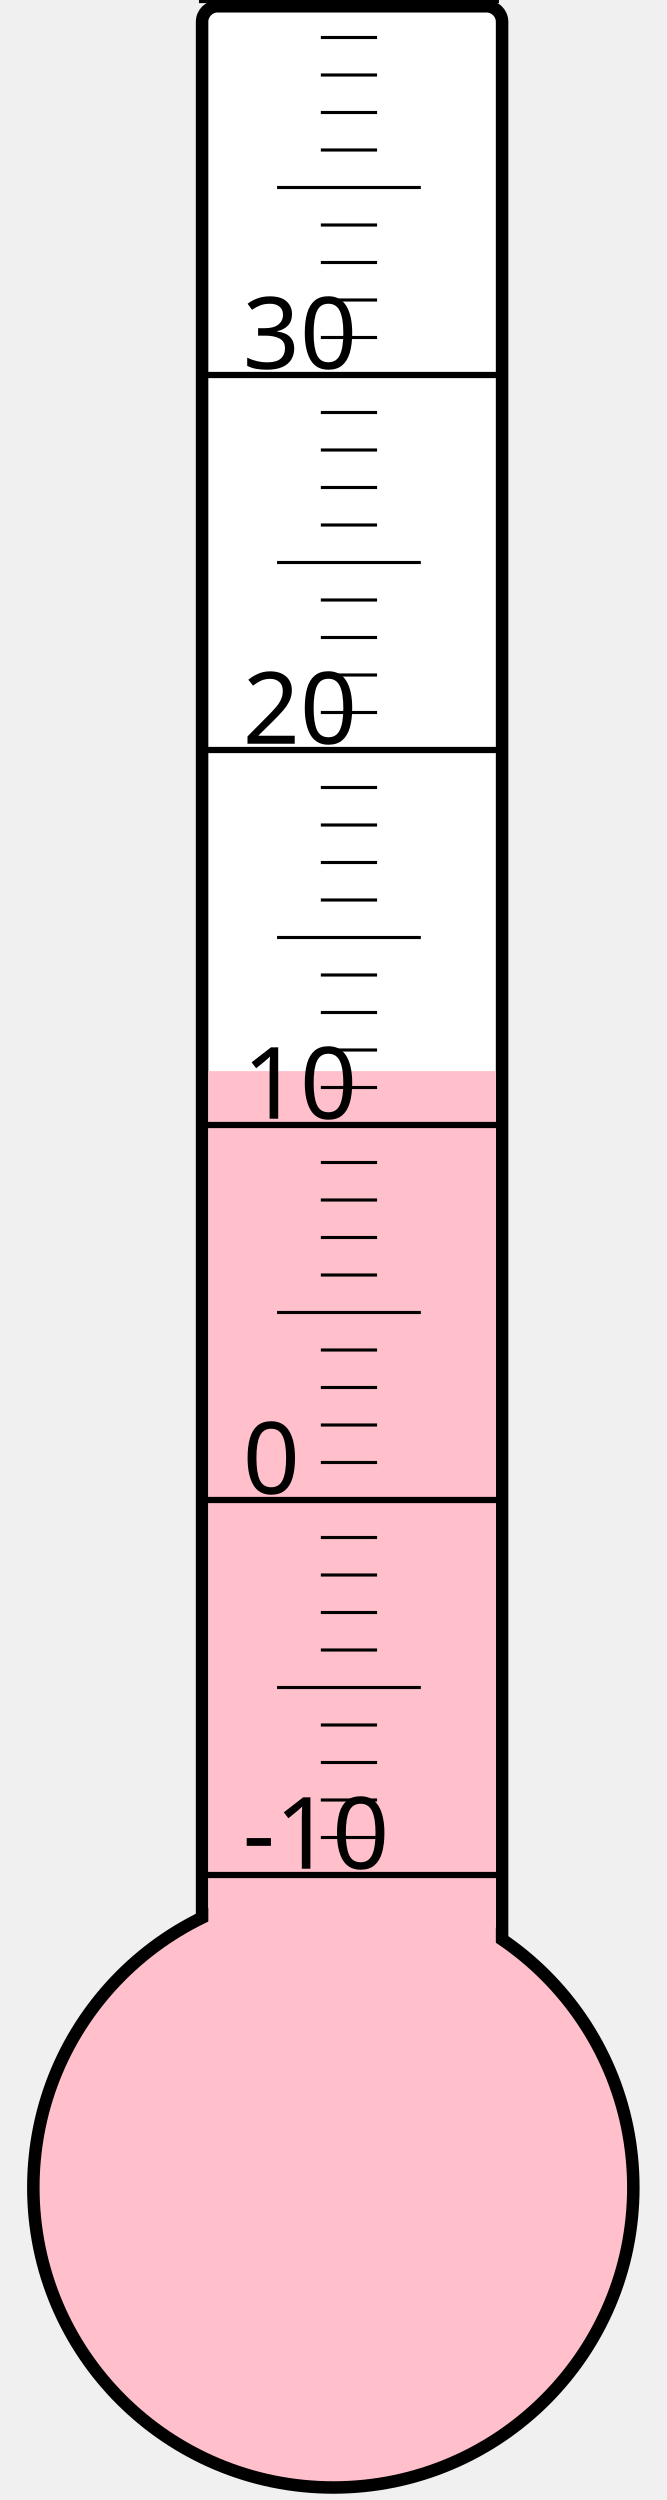
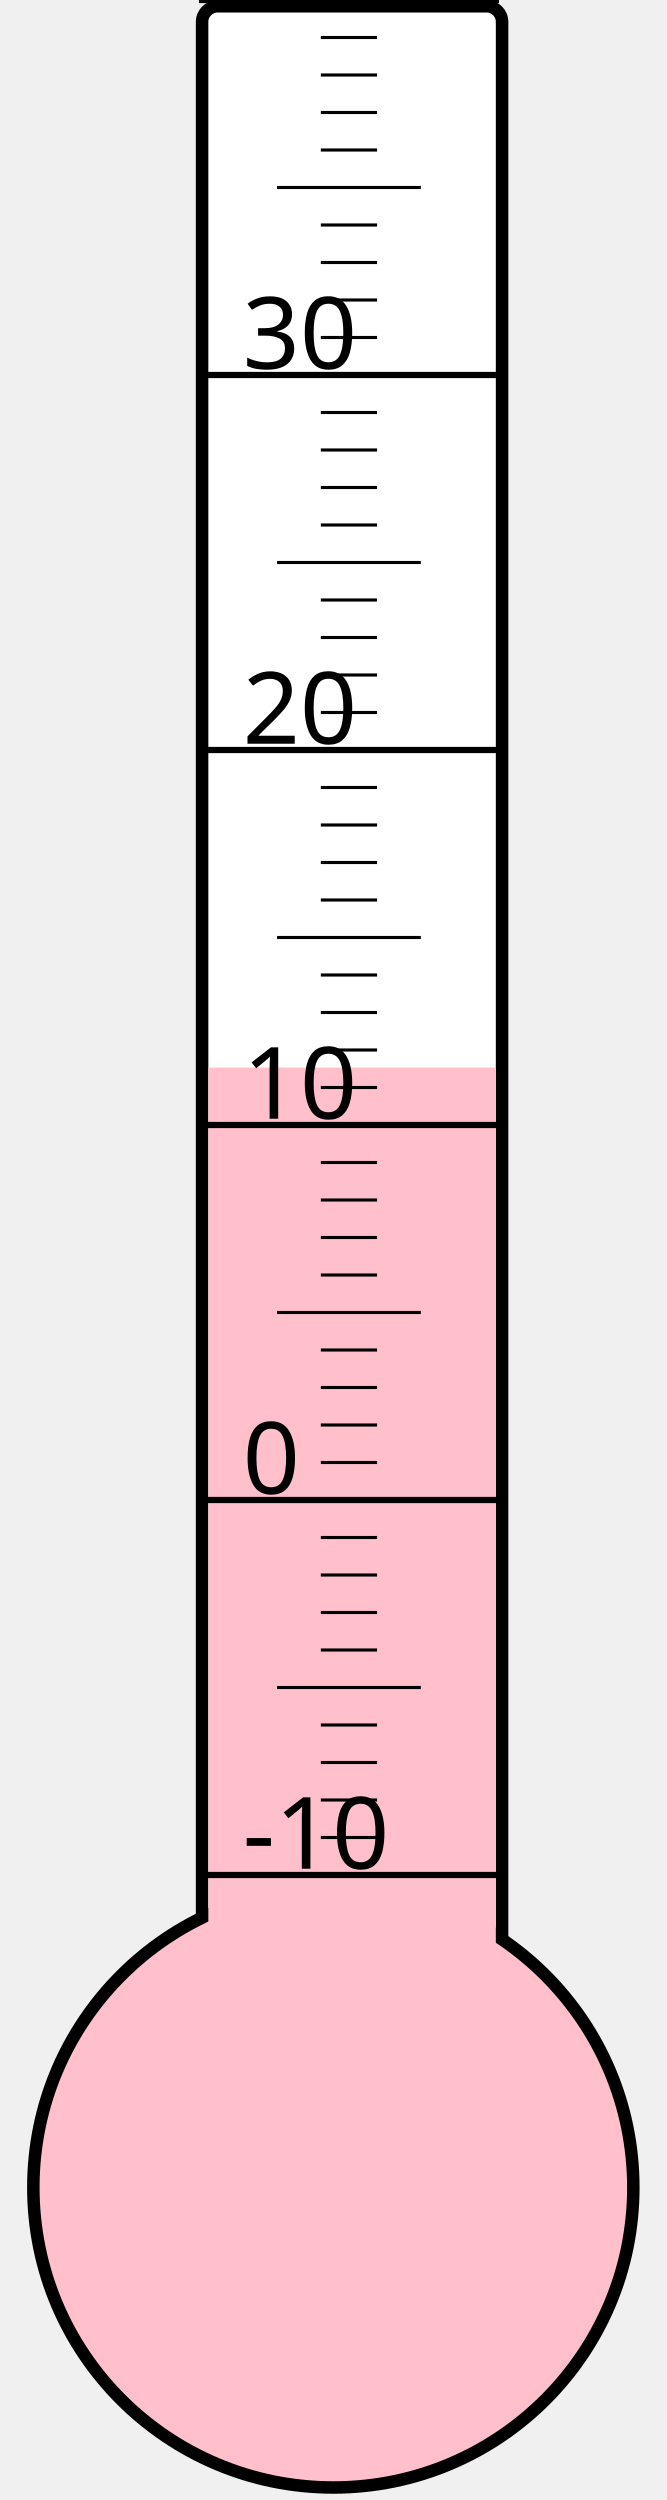
<svg xmlns="http://www.w3.org/2000/svg" width="40px" height="150px" viewBox="0 0 200 800">
  <rect width="200" height="800" x="0" y="0" style="fill: #ffffeb; fill-opacity: 0;" />
  <rect width="96" height="680" x="58" y="2" rx="5" ry="5" style="fill: white; fill-opacity: 1; stroke: black; stroke-width: 4;" />
  <circle cx="100" cy="700" r="96" style="fill: pink; stroke: black; stroke-width: 4;" />
-   <rect width="92" height="357.25" x="60" y="342.75" style="fill: pink; fill-opacity: 1; stroke-width: 0;" />
+   <rect width="92" height="358.375" x="60" y="341.625" style="fill: pink; fill-opacity: 1; stroke-width: 0;" />
  <text x="71" y="598" style="font-family: sans-serif; font-size: 24pt;">-10</text>
  <text x="71" y="478" style="font-family: sans-serif; font-size: 24pt;">0</text>
  <text x="71" y="358" style="font-family: sans-serif; font-size: 24pt;">10</text>
  <text x="71" y="238" style="font-family: sans-serif; font-size: 24pt;">20</text>
  <text x="71" y="118" style="font-family: sans-serif; font-size: 24pt;">30</text>
  <g style="stroke: black;">
    <line x1="57" y1="600" x2="153" y2="600" style="stroke-width: 2;" />
    <line x1="96" y1="588" x2="114" y2="588" style="stroke-width: 1;" />
    <line x1="96" y1="576" x2="114" y2="576" style="stroke-width: 1;" />
    <line x1="96" y1="564" x2="114" y2="564" style="stroke-width: 1;" />
    <line x1="96" y1="552" x2="114" y2="552" style="stroke-width: 1;" />
    <line x1="82" y1="540" x2="128" y2="540" style="stroke-width: 1;" />
    <line x1="96" y1="528" x2="114" y2="528" style="stroke-width: 1;" />
    <line x1="96" y1="516" x2="114" y2="516" style="stroke-width: 1;" />
    <line x1="96" y1="504" x2="114" y2="504" style="stroke-width: 1;" />
    <line x1="96" y1="492" x2="114" y2="492" style="stroke-width: 1;" />
    <line x1="57" y1="480" x2="153" y2="480" style="stroke-width: 2;" />
    <line x1="96" y1="468" x2="114" y2="468" style="stroke-width: 1;" />
    <line x1="96" y1="456" x2="114" y2="456" style="stroke-width: 1;" />
    <line x1="96" y1="444" x2="114" y2="444" style="stroke-width: 1;" />
    <line x1="96" y1="432" x2="114" y2="432" style="stroke-width: 1;" />
    <line x1="82" y1="420" x2="128" y2="420" style="stroke-width: 1;" />
    <line x1="96" y1="408" x2="114" y2="408" style="stroke-width: 1;" />
    <line x1="96" y1="396" x2="114" y2="396" style="stroke-width: 1;" />
    <line x1="96" y1="384" x2="114" y2="384" style="stroke-width: 1;" />
    <line x1="96" y1="372" x2="114" y2="372" style="stroke-width: 1;" />
    <line x1="57" y1="360" x2="153" y2="360" style="stroke-width: 2;" />
    <line x1="96" y1="348" x2="114" y2="348" style="stroke-width: 1;" />
    <line x1="96" y1="336" x2="114" y2="336" style="stroke-width: 1;" />
    <line x1="96" y1="324" x2="114" y2="324" style="stroke-width: 1;" />
    <line x1="96" y1="312" x2="114" y2="312" style="stroke-width: 1;" />
    <line x1="82" y1="300" x2="128" y2="300" style="stroke-width: 1;" />
    <line x1="96" y1="288" x2="114" y2="288" style="stroke-width: 1;" />
    <line x1="96" y1="276" x2="114" y2="276" style="stroke-width: 1;" />
    <line x1="96" y1="264" x2="114" y2="264" style="stroke-width: 1;" />
    <line x1="96" y1="252" x2="114" y2="252" style="stroke-width: 1;" />
    <line x1="57" y1="240" x2="153" y2="240" style="stroke-width: 2;" />
    <line x1="96" y1="228" x2="114" y2="228" style="stroke-width: 1;" />
    <line x1="96" y1="216" x2="114" y2="216" style="stroke-width: 1;" />
    <line x1="96" y1="204" x2="114" y2="204" style="stroke-width: 1;" />
    <line x1="96" y1="192" x2="114" y2="192" style="stroke-width: 1;" />
    <line x1="82" y1="180" x2="128" y2="180" style="stroke-width: 1;" />
    <line x1="96" y1="168" x2="114" y2="168" style="stroke-width: 1;" />
    <line x1="96" y1="156" x2="114" y2="156" style="stroke-width: 1;" />
    <line x1="96" y1="144" x2="114" y2="144" style="stroke-width: 1;" />
    <line x1="96" y1="132" x2="114" y2="132" style="stroke-width: 1;" />
    <line x1="57" y1="120" x2="153" y2="120" style="stroke-width: 2;" />
    <line x1="96" y1="108" x2="114" y2="108" style="stroke-width: 1;" />
    <line x1="96" y1="96" x2="114" y2="96" style="stroke-width: 1;" />
    <line x1="96" y1="84" x2="114" y2="84" style="stroke-width: 1;" />
    <line x1="96" y1="72" x2="114" y2="72" style="stroke-width: 1;" />
    <line x1="82" y1="60" x2="128" y2="60" style="stroke-width: 1;" />
    <line x1="96" y1="48" x2="114" y2="48" style="stroke-width: 1;" />
    <line x1="96" y1="36" x2="114" y2="36" style="stroke-width: 1;" />
    <line x1="96" y1="24" x2="114" y2="24" style="stroke-width: 1;" />
    <line x1="96" y1="12" x2="114" y2="12" style="stroke-width: 1;" />
    <line x1="57" y1="0" x2="153" y2="0" style="stroke-width: 2;" />
  </g>
</svg>
